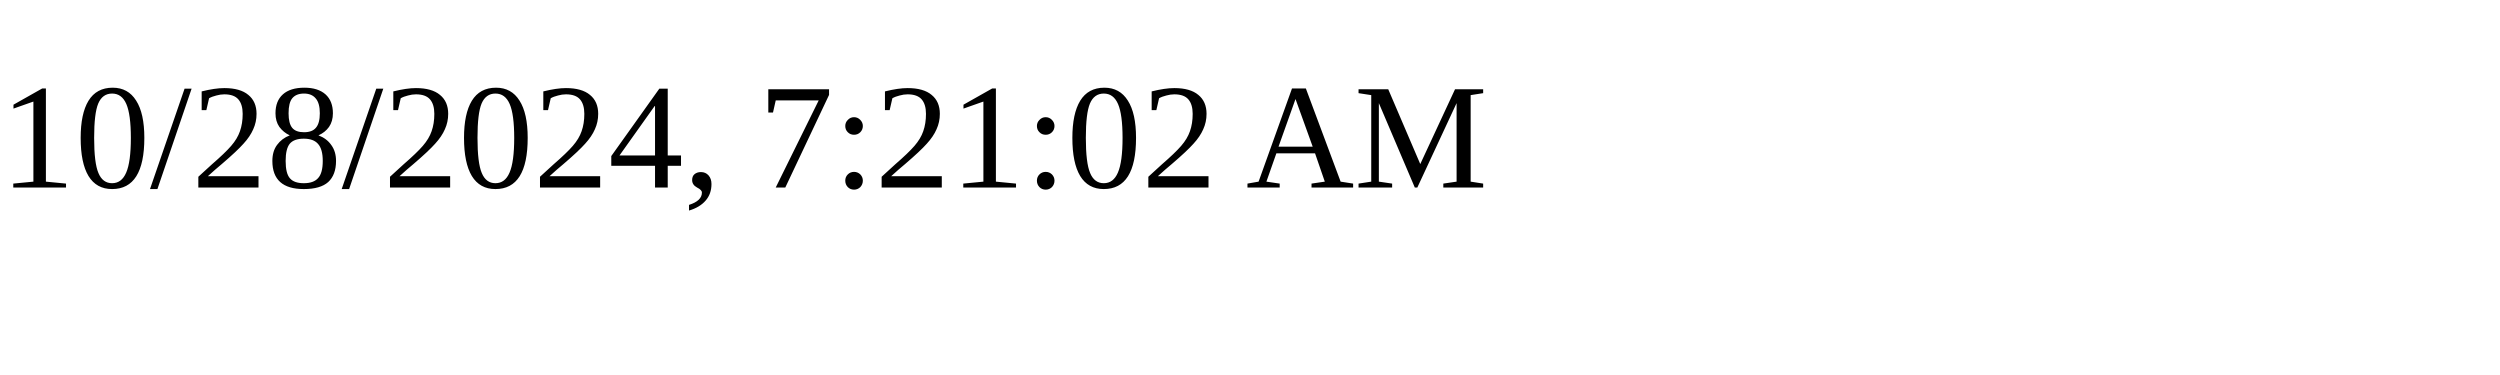
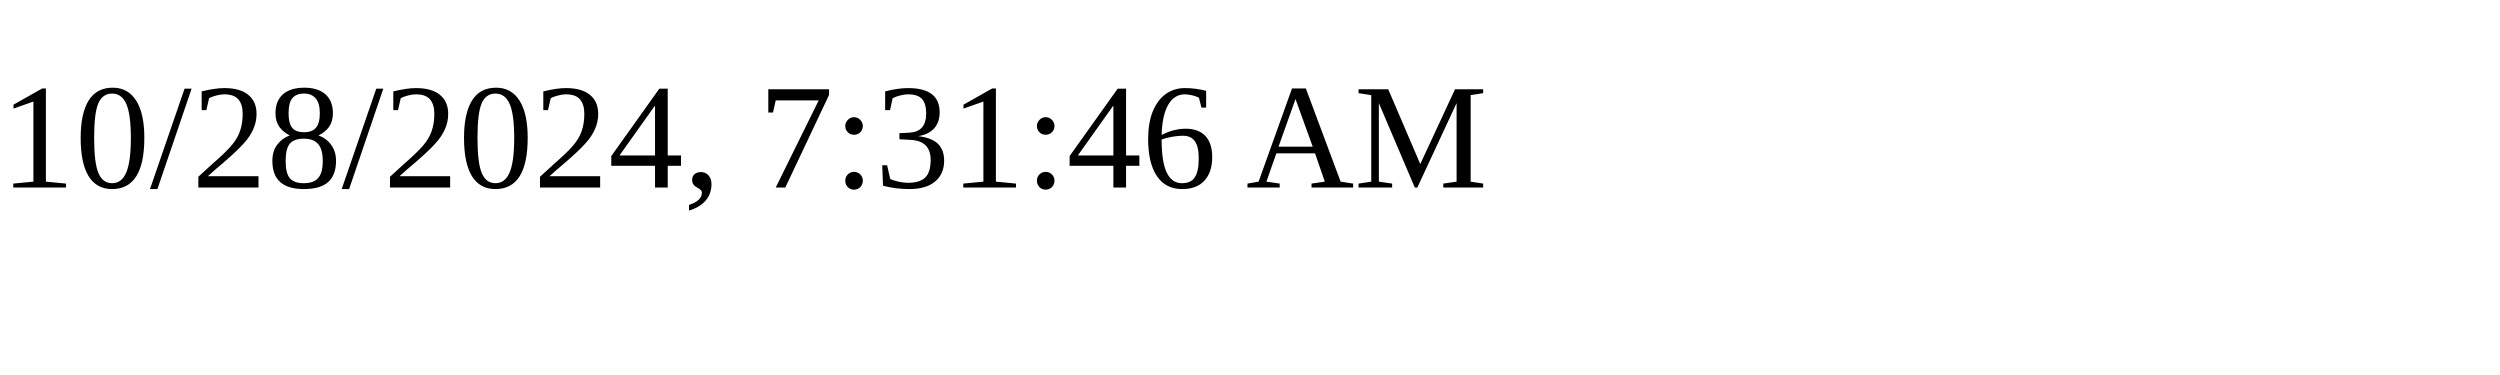
<svg xmlns="http://www.w3.org/2000/svg" height="30" width="200">
-   <text x="0" y="15">10/28/2024, 7:21:02 AM</text>
+   <text x="0" y="15">10/28/2024, 7:31:46 AM</text>
</svg>
